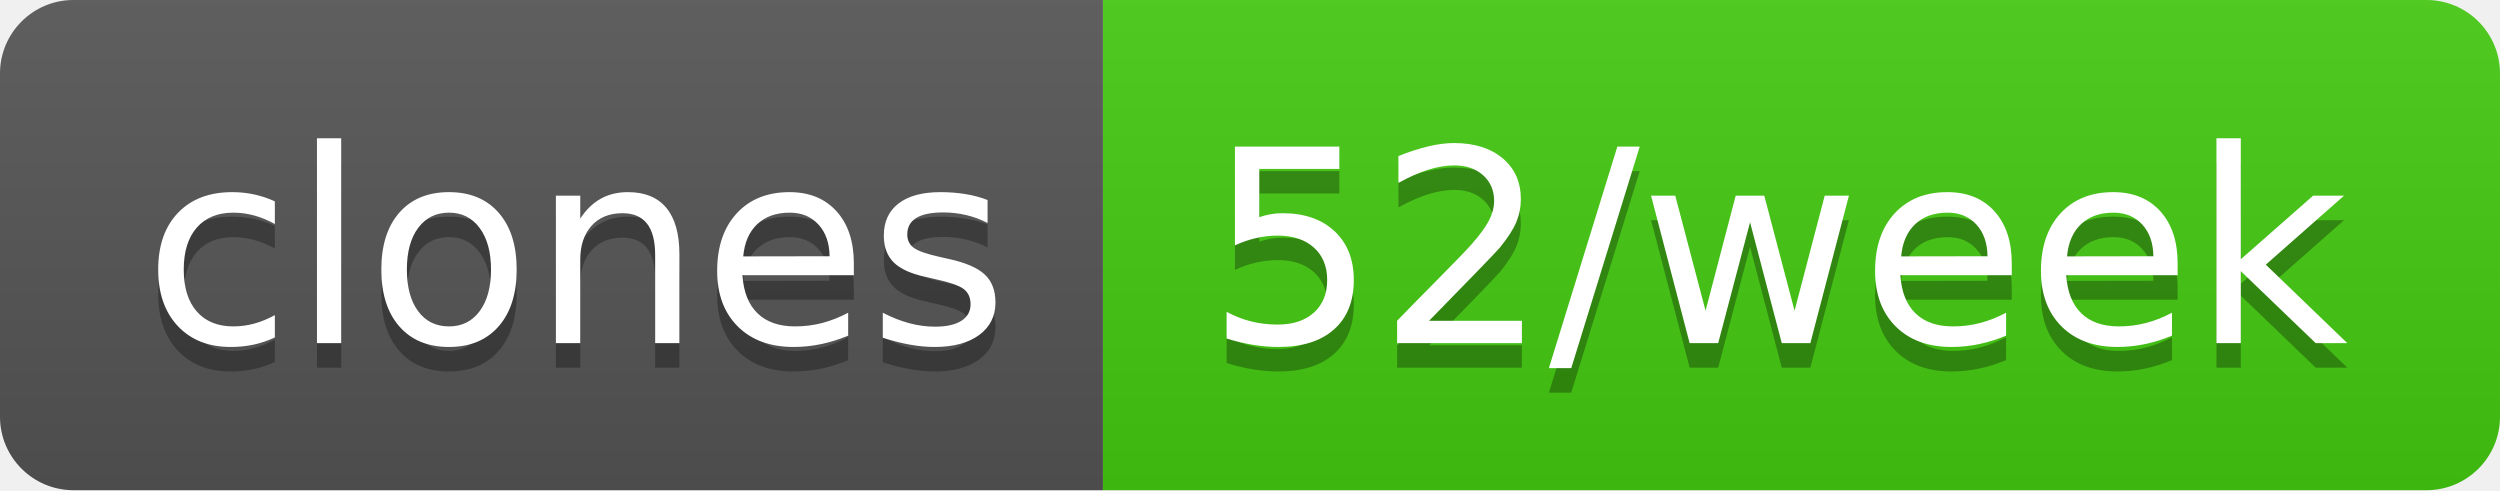
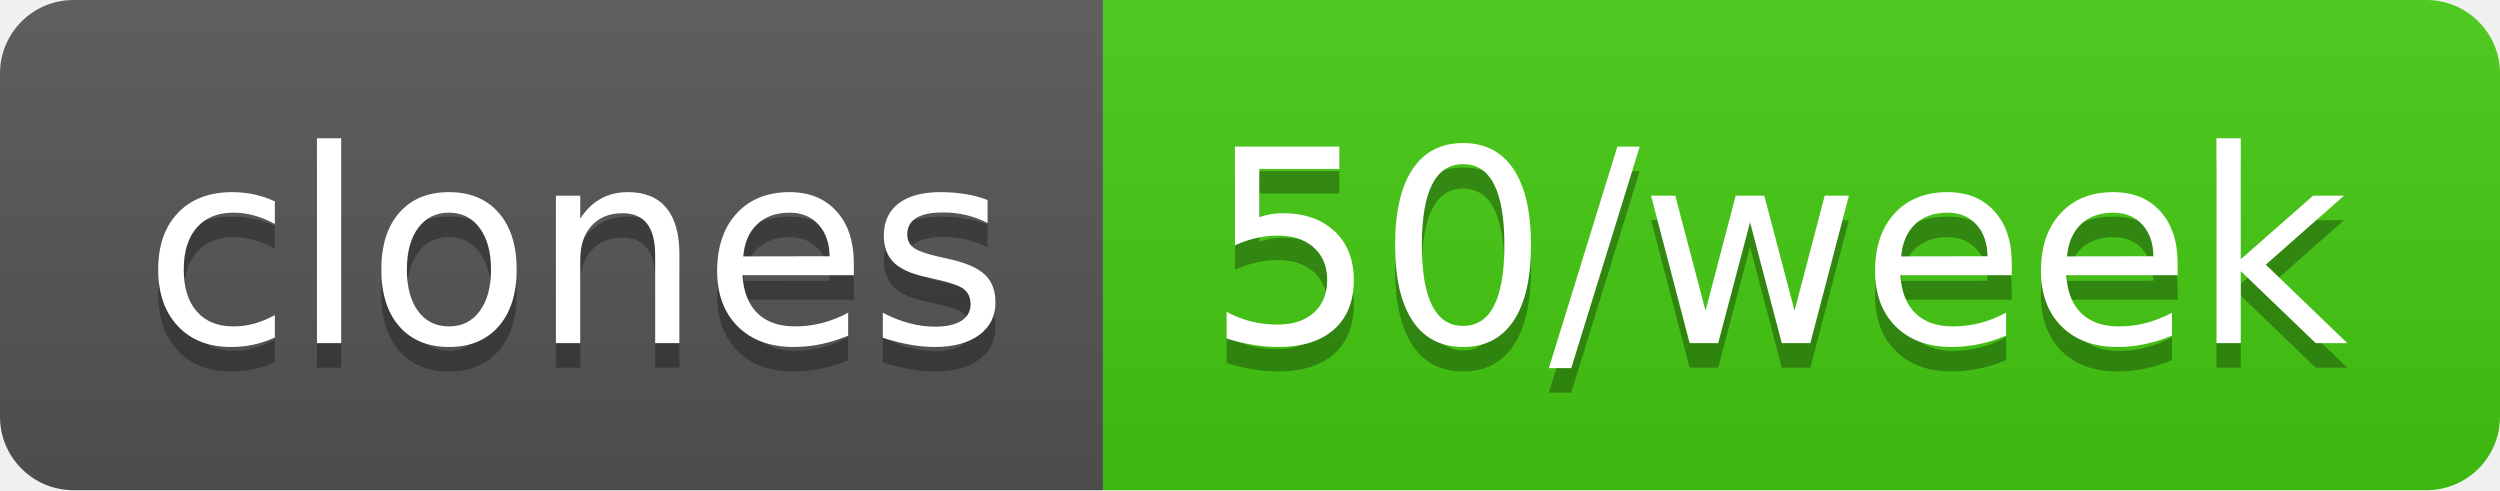
- <svg xmlns="http://www.w3.org/2000/svg" width="102" height="20" role="img" aria-label="clones: 52/week">
+ <svg xmlns="http://www.w3.org/2000/svg" width="102" height="20" role="img" aria-label="clones: 50/week">
  <linearGradient id="s" x2="0" y2="100%">
    <stop offset="0" stop-color="#bbb" stop-opacity=".1" />
    <stop offset="1" stop-opacity=".1" />
  </linearGradient>
  <clipPath id="r">
    <rect width="102" height="20" rx="3" fill="#fff" />
  </clipPath>
  <g clip-path="url(#r)">
    <rect width="45" height="20" fill="#555" />
    <rect x="45" width="57" height="20" fill="#4c1" />
    <rect width="102" height="20" fill="url(#s)" />
  </g>
  <g fill="#fff" text-anchor="middle" font-family="Verdana,Geneva,DejaVu Sans,sans-serif" text-rendering="geometricPrecision" font-size="110">
    <text aria-hidden="true" x="235" y="150" fill="#010101" fill-opacity=".3" transform="scale(.1)" textLength="350">clones</text>
    <text x="235" y="140" transform="scale(.1)" fill="#fff" textLength="350">clones</text>
-     <text aria-hidden="true" x="725" y="150" fill="#010101" fill-opacity=".3" transform="scale(.1)" textLength="470">52/week</text>
-     <text x="725" y="140" transform="scale(.1)" fill="#fff" textLength="470">52/week</text>
+     <text aria-hidden="true" x="725" y="150" fill="#010101" fill-opacity=".3" transform="scale(.1)" textLength="470">50/week</text>
+     <text x="725" y="140" transform="scale(.1)" fill="#fff" textLength="470">50/week</text>
  </g>
</svg>
